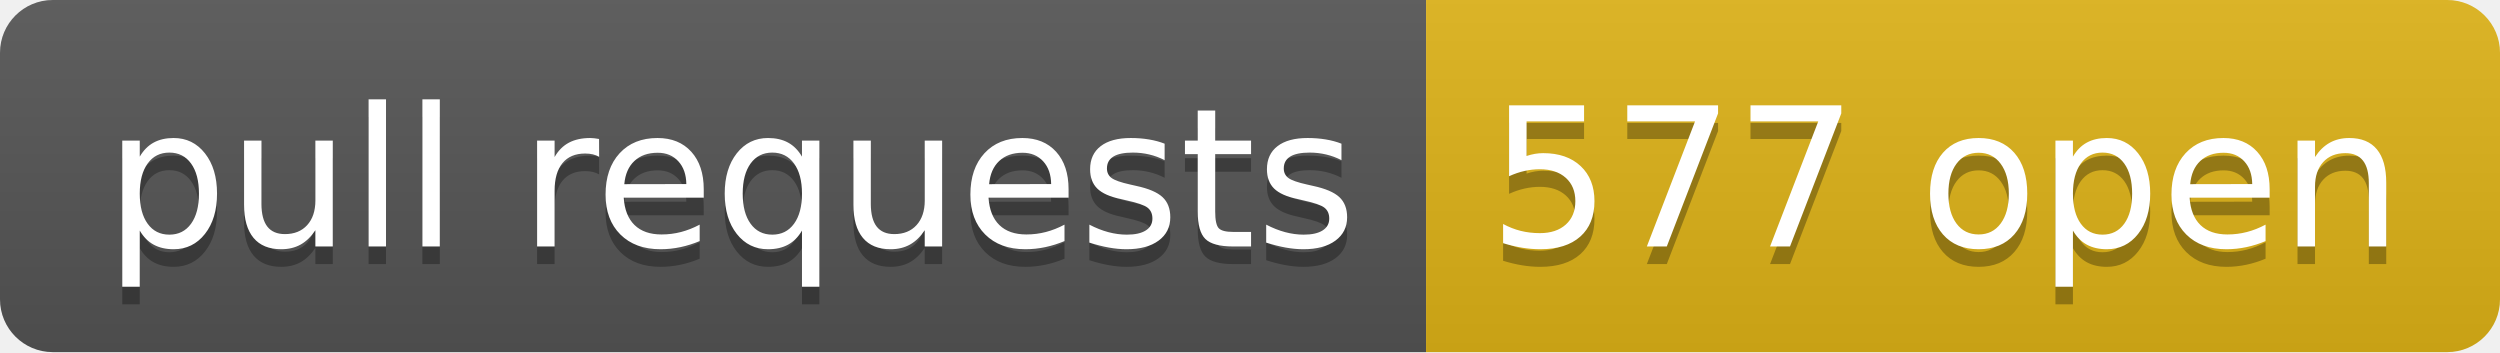
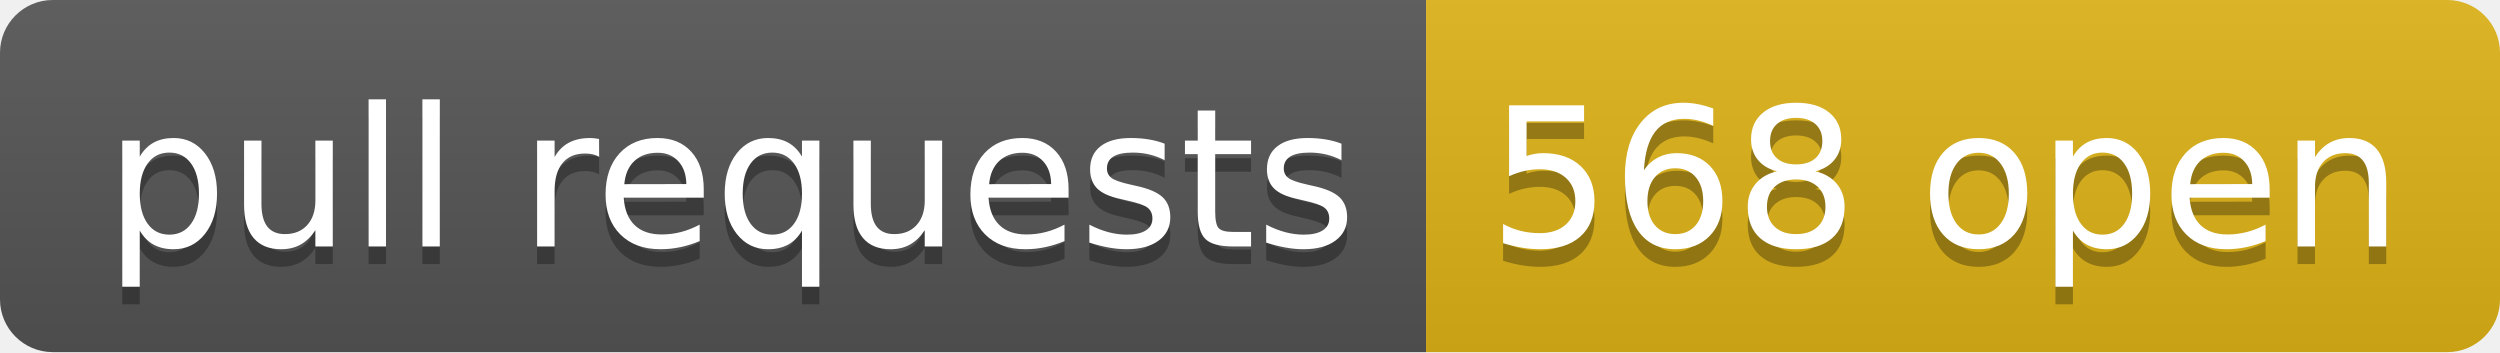
- <svg xmlns="http://www.w3.org/2000/svg" width="142" height="20" role="img" aria-label="pull requests: 577 open">
+ <svg xmlns="http://www.w3.org/2000/svg" width="142" height="20" role="img" aria-label="pull requests: 568 open">
  <linearGradient id="s" x2="0" y2="100%">
    <stop offset="0" stop-color="#bbb" stop-opacity=".1" />
    <stop offset="1" stop-opacity=".1" />
  </linearGradient>
  <clipPath id="r">
    <rect width="142" height="20" rx="3" fill="#fff" />
  </clipPath>
  <g clip-path="url(#r)">
    <rect width="81" height="20" fill="#555" />
    <rect x="81" width="61" height="20" fill="#dfb317" />
    <rect width="142" height="20" fill="url(#s)" />
  </g>
  <g fill="#fff" text-anchor="middle" font-family="Verdana,Geneva,DejaVu Sans,sans-serif" text-rendering="geometricPrecision" font-size="110">
    <text aria-hidden="true" x="415" y="150" fill="#010101" fill-opacity=".3" transform="scale(.1)" textLength="710">pull requests</text>
    <text x="415" y="140" transform="scale(.1)" fill="#fff" textLength="710">pull requests</text>
-     <text aria-hidden="true" x="1105" y="150" fill="#010101" fill-opacity=".3" transform="scale(.1)" textLength="510">577 open</text>
-     <text x="1105" y="140" transform="scale(.1)" fill="#fff" textLength="510">577 open</text>
+     <text aria-hidden="true" x="1105" y="150" fill="#010101" fill-opacity=".3" transform="scale(.1)" textLength="510">568 open</text>
+     <text x="1105" y="140" transform="scale(.1)" fill="#fff" textLength="510">568 open</text>
  </g>
</svg>
